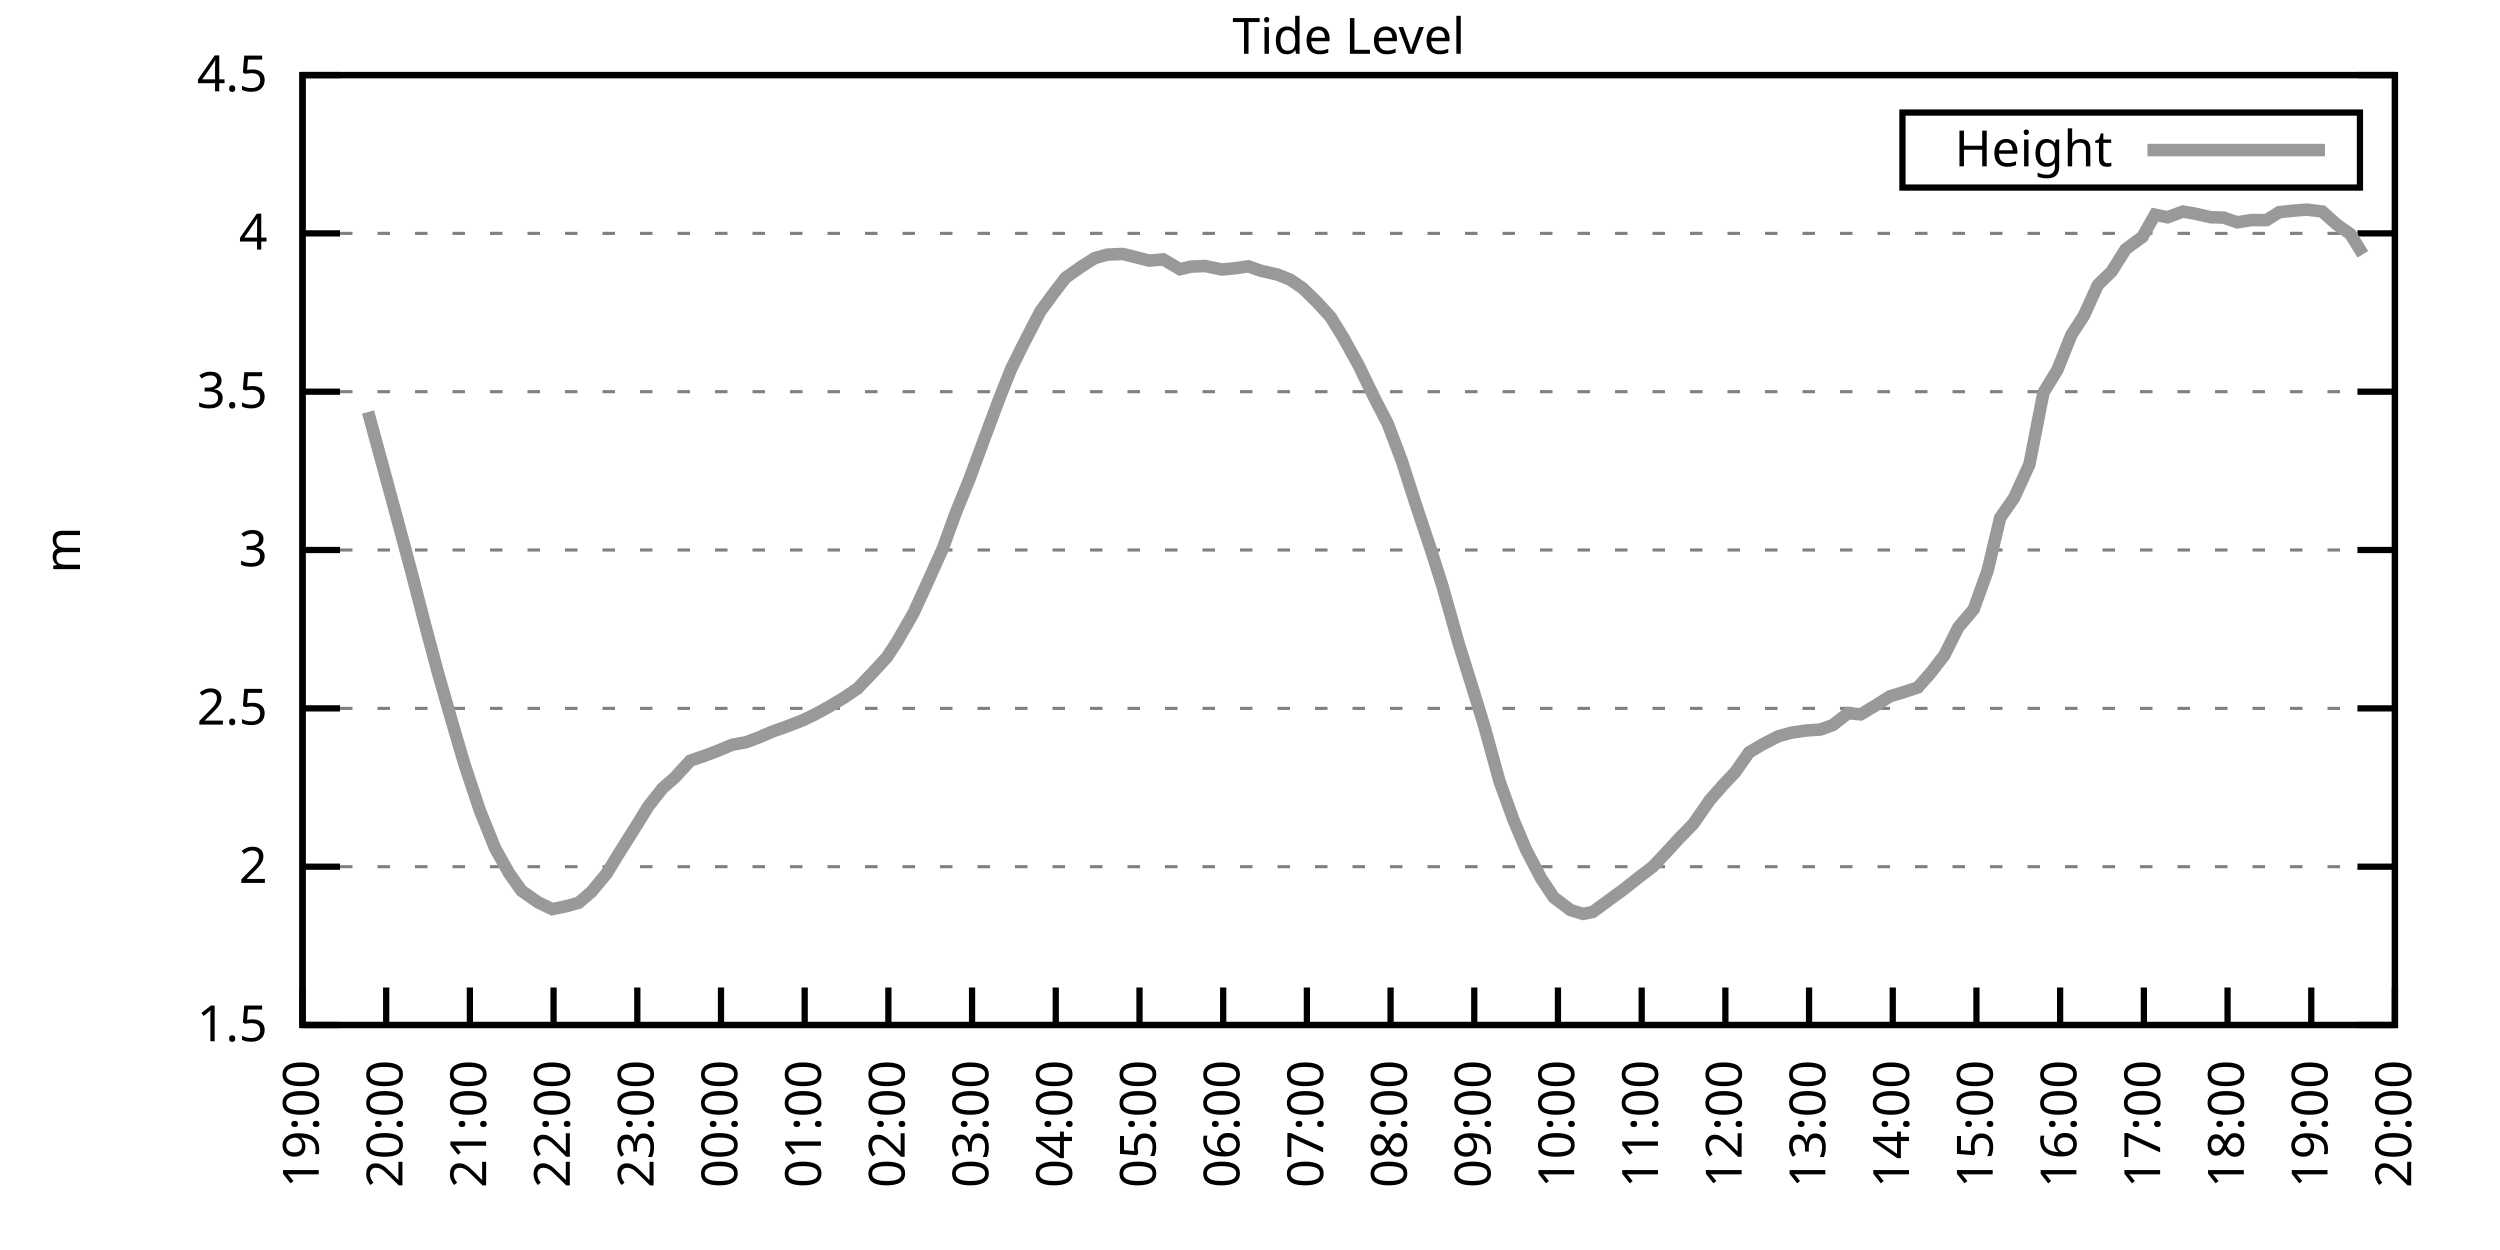
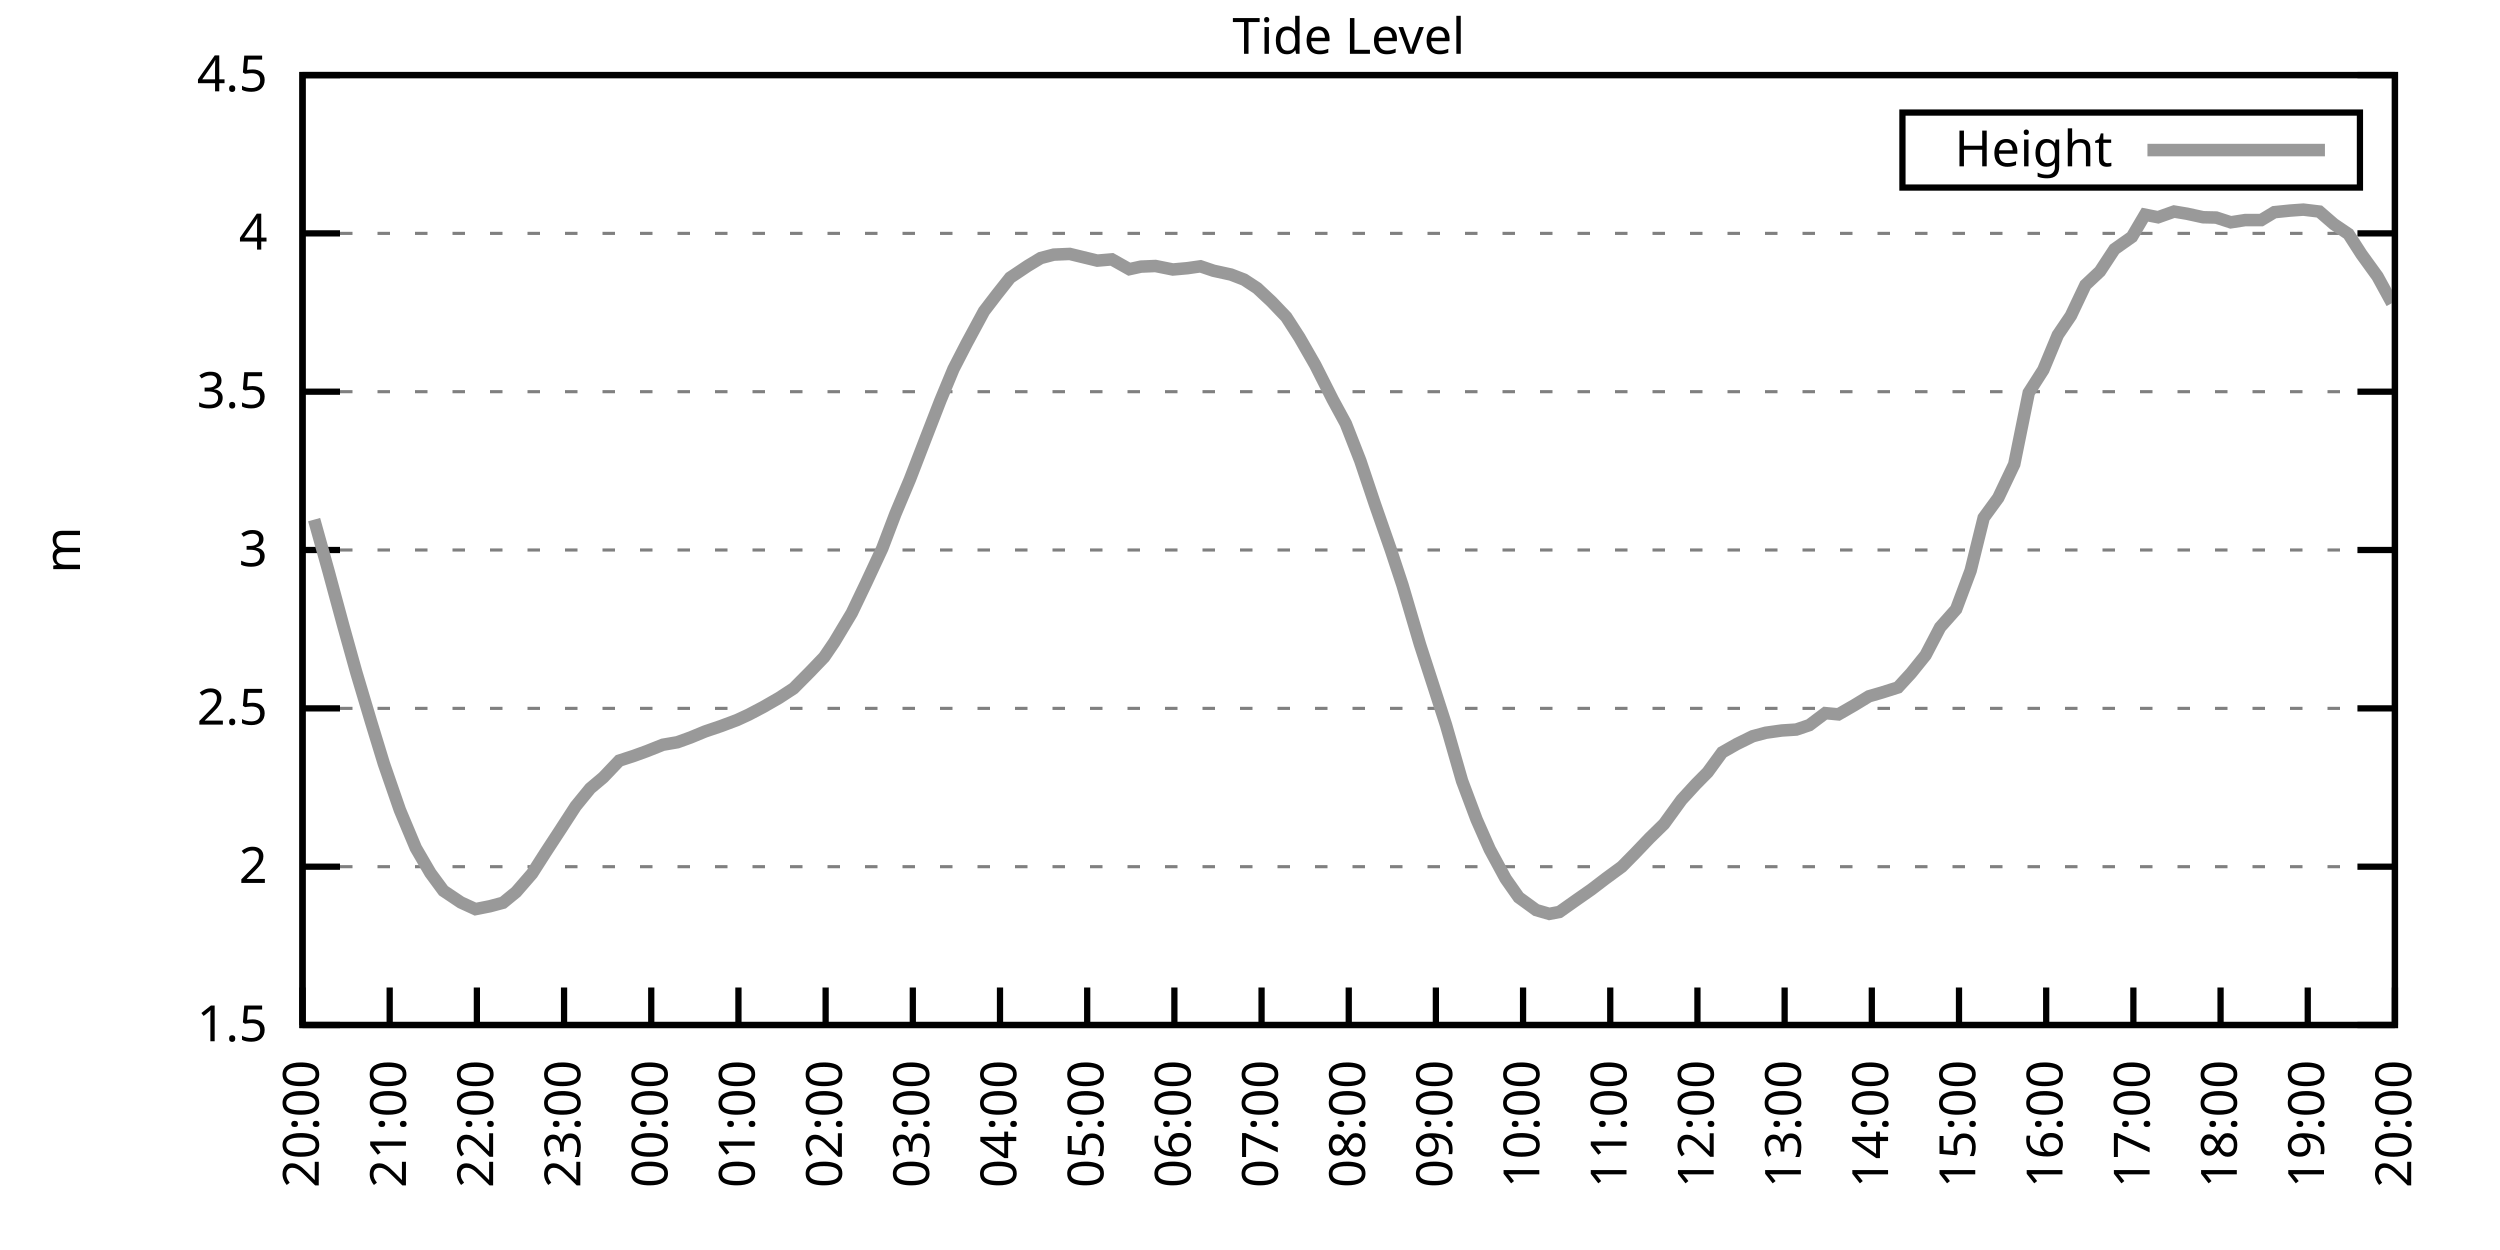
<svg xmlns="http://www.w3.org/2000/svg" xmlns:xlink="http://www.w3.org/1999/xlink" width="400" height="200" viewBox="0 0 400 200">
  <g id="gnuplot_canvas">
    <rect x="0" y="0" width="400" height="200" fill="none" />
    <defs>
      <circle id="gpDot" r="0.5" stroke-width="0.5" stroke="currentColor" />
      <path id="gpPt0" stroke-width="0.333" stroke="currentColor" d="M-1,0 h2 M0,-1 v2" />
      <path id="gpPt1" stroke-width="0.333" stroke="currentColor" d="M-1,-1 L1,1 M1,-1 L-1,1" />
      <path id="gpPt2" stroke-width="0.333" stroke="currentColor" d="M-1,0 L1,0 M0,-1 L0,1 M-1,-1 L1,1 M-1,1 L1,-1" />
      <rect id="gpPt3" stroke-width="0.333" stroke="currentColor" x="-1" y="-1" width="2" height="2" />
      <rect id="gpPt4" stroke-width="0.333" stroke="currentColor" fill="currentColor" x="-1" y="-1" width="2" height="2" />
      <circle id="gpPt5" stroke-width="0.333" stroke="currentColor" cx="0" cy="0" r="1" />
      <use xlink:href="#gpPt5" id="gpPt6" fill="currentColor" stroke="none" />
      <path id="gpPt7" stroke-width="0.333" stroke="currentColor" d="M0,-1.33 L-1.33,0.67 L1.33,0.67 z" />
      <use xlink:href="#gpPt7" id="gpPt8" fill="currentColor" stroke="none" />
      <use xlink:href="#gpPt7" id="gpPt9" stroke="currentColor" transform="rotate(180)" />
      <use xlink:href="#gpPt9" id="gpPt10" fill="currentColor" stroke="none" />
      <use xlink:href="#gpPt3" id="gpPt11" stroke="currentColor" transform="rotate(45)" />
      <use xlink:href="#gpPt11" id="gpPt12" fill="currentColor" stroke="none" />
      <path id="gpPt13" stroke-width="0.333" stroke="currentColor" d="M0,1.330 L1.265,0.411 L0.782,-1.067 L-0.782,-1.076 L-1.265,0.411 z" />
      <use xlink:href="#gpPt13" id="gpPt14" fill="currentColor" stroke="none" />
      <filter id="textbox" filterUnits="objectBoundingBox" x="0" y="0" height="1" width="1">
        <feFlood flood-color="white" flood-opacity="1" result="bgnd" />
        <feComposite in="SourceGraphic" in2="bgnd" operator="atop" />
      </filter>
      <filter id="greybox" filterUnits="objectBoundingBox" x="0" y="0" height="1" width="1">
        <feFlood flood-color="lightgrey" flood-opacity="1" result="grey" />
        <feComposite in="SourceGraphic" in2="grey" operator="atop" />
      </filter>
    </defs>
    <g fill="none" color="white" stroke="currentColor" stroke-width="1.00" stroke-linecap="butt" stroke-linejoin="miter">
</g>
    <g fill="none" color="black" stroke="currentColor" stroke-width="1.00" stroke-linecap="butt" stroke-linejoin="miter">
      <g stroke="none" shape-rendering="crispEdges">
        <polygon fill="rgb(255, 255, 255)" points="48.40,164.00 383.18,164.00 383.18,12.02 48.40,12.02 " />
      </g>
    </g>
    <g fill="none" color="black" stroke="currentColor" stroke-width="1.00" stroke-linecap="butt" stroke-linejoin="miter">
</g>
    <g fill="none" color="black" stroke="black" stroke-width="0.50" stroke-linecap="butt" stroke-linejoin="miter">
</g>
    <g fill="none" color="gray" stroke="currentColor" stroke-width="0.50" stroke-linecap="butt" stroke-linejoin="miter">
      <path stroke="gray" stroke-dasharray="2,4" class="gridline" d="M48.40,164.00 L383.19,164.00  " />
    </g>
    <g fill="none" color="gray" stroke="gray" stroke-width="1.00" stroke-linecap="butt" stroke-linejoin="miter">
</g>
    <g fill="none" color="black" stroke="currentColor" stroke-width="1.00" stroke-linecap="butt" stroke-linejoin="miter">
      <path stroke="black" d="M48.40,164.00 L54.40,164.00 M383.19,164.00 L377.19,164.00  " />
      <g transform="translate(42.80,166.60)" stroke="none" fill="black" font-family="Sans" font-size="8.00" text-anchor="end">
        <text>
          <tspan font-family="Sans"> 1.5</tspan>
        </text>
      </g>
    </g>
    <g fill="none" color="black" stroke="currentColor" stroke-width="1.00" stroke-linecap="butt" stroke-linejoin="miter">
</g>
    <g fill="none" color="black" stroke="black" stroke-width="0.50" stroke-linecap="butt" stroke-linejoin="miter">
</g>
    <g fill="none" color="gray" stroke="currentColor" stroke-width="0.50" stroke-linecap="butt" stroke-linejoin="miter">
      <path stroke="gray" stroke-dasharray="2,4" class="gridline" d="M48.40,138.67 L383.19,138.67  " />
    </g>
    <g fill="none" color="gray" stroke="gray" stroke-width="1.00" stroke-linecap="butt" stroke-linejoin="miter">
</g>
    <g fill="none" color="black" stroke="currentColor" stroke-width="1.00" stroke-linecap="butt" stroke-linejoin="miter">
      <path stroke="black" d="M48.40,138.67 L54.40,138.67 M383.19,138.67 L377.19,138.67  " />
      <g transform="translate(42.80,141.27)" stroke="none" fill="black" font-family="Sans" font-size="8.00" text-anchor="end">
        <text>
          <tspan font-family="Sans"> 2</tspan>
        </text>
      </g>
    </g>
    <g fill="none" color="black" stroke="currentColor" stroke-width="1.00" stroke-linecap="butt" stroke-linejoin="miter">
</g>
    <g fill="none" color="black" stroke="black" stroke-width="0.50" stroke-linecap="butt" stroke-linejoin="miter">
</g>
    <g fill="none" color="gray" stroke="currentColor" stroke-width="0.50" stroke-linecap="butt" stroke-linejoin="miter">
      <path stroke="gray" stroke-dasharray="2,4" class="gridline" d="M48.40,113.34 L383.19,113.34  " />
    </g>
    <g fill="none" color="gray" stroke="gray" stroke-width="1.00" stroke-linecap="butt" stroke-linejoin="miter">
</g>
    <g fill="none" color="black" stroke="currentColor" stroke-width="1.00" stroke-linecap="butt" stroke-linejoin="miter">
      <path stroke="black" d="M48.40,113.34 L54.40,113.34 M383.19,113.34 L377.19,113.34  " />
      <g transform="translate(42.80,115.94)" stroke="none" fill="black" font-family="Sans" font-size="8.00" text-anchor="end">
        <text>
          <tspan font-family="Sans"> 2.5</tspan>
        </text>
      </g>
    </g>
    <g fill="none" color="black" stroke="currentColor" stroke-width="1.00" stroke-linecap="butt" stroke-linejoin="miter">
</g>
    <g fill="none" color="black" stroke="black" stroke-width="0.50" stroke-linecap="butt" stroke-linejoin="miter">
</g>
    <g fill="none" color="gray" stroke="currentColor" stroke-width="0.50" stroke-linecap="butt" stroke-linejoin="miter">
      <path stroke="gray" stroke-dasharray="2,4" class="gridline" d="M48.40,88.00 L383.19,88.00  " />
    </g>
    <g fill="none" color="gray" stroke="gray" stroke-width="1.00" stroke-linecap="butt" stroke-linejoin="miter">
</g>
    <g fill="none" color="black" stroke="currentColor" stroke-width="1.00" stroke-linecap="butt" stroke-linejoin="miter">
      <path stroke="black" d="M48.40,88.00 L54.40,88.00 M383.19,88.00 L377.19,88.00  " />
      <g transform="translate(42.80,90.60)" stroke="none" fill="black" font-family="Sans" font-size="8.00" text-anchor="end">
        <text>
          <tspan font-family="Sans"> 3</tspan>
        </text>
      </g>
    </g>
    <g fill="none" color="black" stroke="currentColor" stroke-width="1.00" stroke-linecap="butt" stroke-linejoin="miter">
</g>
    <g fill="none" color="black" stroke="black" stroke-width="0.50" stroke-linecap="butt" stroke-linejoin="miter">
</g>
    <g fill="none" color="gray" stroke="currentColor" stroke-width="0.50" stroke-linecap="butt" stroke-linejoin="miter">
      <path stroke="gray" stroke-dasharray="2,4" class="gridline" d="M48.40,62.67 L383.19,62.67  " />
    </g>
    <g fill="none" color="gray" stroke="gray" stroke-width="1.00" stroke-linecap="butt" stroke-linejoin="miter">
</g>
    <g fill="none" color="black" stroke="currentColor" stroke-width="1.00" stroke-linecap="butt" stroke-linejoin="miter">
      <path stroke="black" d="M48.40,62.67 L54.40,62.67 M383.19,62.67 L377.19,62.67  " />
      <g transform="translate(42.80,65.27)" stroke="none" fill="black" font-family="Sans" font-size="8.00" text-anchor="end">
        <text>
          <tspan font-family="Sans"> 3.5</tspan>
        </text>
      </g>
    </g>
    <g fill="none" color="black" stroke="currentColor" stroke-width="1.00" stroke-linecap="butt" stroke-linejoin="miter">
</g>
    <g fill="none" color="black" stroke="black" stroke-width="0.50" stroke-linecap="butt" stroke-linejoin="miter">
</g>
    <g fill="none" color="gray" stroke="currentColor" stroke-width="0.50" stroke-linecap="butt" stroke-linejoin="miter">
      <path stroke="gray" stroke-dasharray="2,4" class="gridline" d="M48.40,37.34 L383.19,37.34  " />
    </g>
    <g fill="none" color="gray" stroke="gray" stroke-width="1.00" stroke-linecap="butt" stroke-linejoin="miter">
</g>
    <g fill="none" color="black" stroke="currentColor" stroke-width="1.00" stroke-linecap="butt" stroke-linejoin="miter">
      <path stroke="black" d="M48.40,37.34 L54.40,37.34 M383.19,37.34 L377.19,37.34  " />
      <g transform="translate(42.80,39.94)" stroke="none" fill="black" font-family="Sans" font-size="8.00" text-anchor="end">
        <text>
          <tspan font-family="Sans"> 4</tspan>
        </text>
      </g>
    </g>
    <g fill="none" color="black" stroke="currentColor" stroke-width="1.00" stroke-linecap="butt" stroke-linejoin="miter">
</g>
    <g fill="none" color="black" stroke="black" stroke-width="0.50" stroke-linecap="butt" stroke-linejoin="miter">
</g>
    <g fill="none" color="gray" stroke="currentColor" stroke-width="0.50" stroke-linecap="butt" stroke-linejoin="miter">
      <path stroke="gray" stroke-dasharray="2,4" class="gridline" d="M48.40,12.01 L383.19,12.01  " />
    </g>
    <g fill="none" color="gray" stroke="gray" stroke-width="1.00" stroke-linecap="butt" stroke-linejoin="miter">
</g>
    <g fill="none" color="black" stroke="currentColor" stroke-width="1.00" stroke-linecap="butt" stroke-linejoin="miter">
      <path stroke="black" d="M48.40,12.01 L54.40,12.01 M383.19,12.01 L377.19,12.01  " />
      <g transform="translate(42.80,14.61)" stroke="none" fill="black" font-family="Sans" font-size="8.00" text-anchor="end">
        <text>
          <tspan font-family="Sans"> 4.5</tspan>
        </text>
      </g>
    </g>
    <g fill="none" color="black" stroke="currentColor" stroke-width="1.00" stroke-linecap="butt" stroke-linejoin="miter">
      <path stroke="black" d="M48.40,164.00 L48.40,158.00  " />
      <g transform="translate(51.00,169.60) rotate(270.00)" stroke="none" fill="black" font-family="Sans" font-size="8.00" text-anchor="end">
        <text>
-           <tspan font-family="Sans">19:00</tspan>
-         </text>
-       </g>
-     </g>
-     <g fill="none" color="black" stroke="currentColor" stroke-width="1.00" stroke-linecap="butt" stroke-linejoin="miter">
-       <path stroke="black" d="M61.79,164.00 L61.79,158.00  " />
-       <g transform="translate(64.39,169.60) rotate(270.00)" stroke="none" fill="black" font-family="Sans" font-size="8.00" text-anchor="end">
-         <text>
          <tspan font-family="Sans">20:00</tspan>
        </text>
      </g>
    </g>
    <g fill="none" color="black" stroke="currentColor" stroke-width="1.00" stroke-linecap="butt" stroke-linejoin="miter">
-       <path stroke="black" d="M75.18,164.00 L75.18,158.00  " />
-       <g transform="translate(77.78,169.60) rotate(270.00)" stroke="none" fill="black" font-family="Sans" font-size="8.00" text-anchor="end">
+       <path stroke="black" d="M62.35,164.00 L62.35,158.00  " />
+       <g transform="translate(64.95,169.60) rotate(270.00)" stroke="none" fill="black" font-family="Sans" font-size="8.00" text-anchor="end">
        <text>
          <tspan font-family="Sans">21:00</tspan>
        </text>
      </g>
    </g>
    <g fill="none" color="black" stroke="currentColor" stroke-width="1.00" stroke-linecap="butt" stroke-linejoin="miter">
-       <path stroke="black" d="M88.57,164.00 L88.57,158.00  " />
-       <g transform="translate(91.17,169.60) rotate(270.00)" stroke="none" fill="black" font-family="Sans" font-size="8.00" text-anchor="end">
+       <path stroke="black" d="M76.30,164.00 L76.30,158.00  " />
+       <g transform="translate(78.90,169.60) rotate(270.00)" stroke="none" fill="black" font-family="Sans" font-size="8.00" text-anchor="end">
        <text>
          <tspan font-family="Sans">22:00</tspan>
        </text>
      </g>
    </g>
    <g fill="none" color="black" stroke="currentColor" stroke-width="1.00" stroke-linecap="butt" stroke-linejoin="miter">
-       <path stroke="black" d="M101.97,164.00 L101.97,158.00  " />
-       <g transform="translate(104.57,169.60) rotate(270.00)" stroke="none" fill="black" font-family="Sans" font-size="8.00" text-anchor="end">
+       <path stroke="black" d="M90.25,164.00 L90.25,158.00  " />
+       <g transform="translate(92.85,169.60) rotate(270.00)" stroke="none" fill="black" font-family="Sans" font-size="8.00" text-anchor="end">
        <text>
          <tspan font-family="Sans">23:00</tspan>
        </text>
      </g>
    </g>
    <g fill="none" color="black" stroke="currentColor" stroke-width="1.00" stroke-linecap="butt" stroke-linejoin="miter">
-       <path stroke="black" d="M115.36,164.00 L115.36,158.00  " />
-       <g transform="translate(117.96,169.60) rotate(270.00)" stroke="none" fill="black" font-family="Sans" font-size="8.00" text-anchor="end">
+       <path stroke="black" d="M104.20,164.00 L104.20,158.00  " />
+       <g transform="translate(106.80,169.60) rotate(270.00)" stroke="none" fill="black" font-family="Sans" font-size="8.00" text-anchor="end">
        <text>
          <tspan font-family="Sans">00:00</tspan>
        </text>
      </g>
    </g>
    <g fill="none" color="black" stroke="currentColor" stroke-width="1.00" stroke-linecap="butt" stroke-linejoin="miter">
-       <path stroke="black" d="M128.75,164.00 L128.75,158.00  " />
-       <g transform="translate(131.35,169.60) rotate(270.00)" stroke="none" fill="black" font-family="Sans" font-size="8.00" text-anchor="end">
+       <path stroke="black" d="M118.15,164.00 L118.15,158.00  " />
+       <g transform="translate(120.75,169.60) rotate(270.00)" stroke="none" fill="black" font-family="Sans" font-size="8.00" text-anchor="end">
        <text>
          <tspan font-family="Sans">01:00</tspan>
        </text>
      </g>
    </g>
    <g fill="none" color="black" stroke="currentColor" stroke-width="1.00" stroke-linecap="butt" stroke-linejoin="miter">
-       <path stroke="black" d="M142.14,164.00 L142.14,158.00  " />
-       <g transform="translate(144.74,169.60) rotate(270.00)" stroke="none" fill="black" font-family="Sans" font-size="8.00" text-anchor="end">
+       <path stroke="black" d="M132.10,164.00 L132.10,158.00  " />
+       <g transform="translate(134.70,169.60) rotate(270.00)" stroke="none" fill="black" font-family="Sans" font-size="8.00" text-anchor="end">
        <text>
          <tspan font-family="Sans">02:00</tspan>
        </text>
      </g>
    </g>
    <g fill="none" color="black" stroke="currentColor" stroke-width="1.00" stroke-linecap="butt" stroke-linejoin="miter">
-       <path stroke="black" d="M155.53,164.00 L155.53,158.00  " />
-       <g transform="translate(158.13,169.60) rotate(270.00)" stroke="none" fill="black" font-family="Sans" font-size="8.00" text-anchor="end">
+       <path stroke="black" d="M146.05,164.00 L146.05,158.00  " />
+       <g transform="translate(148.65,169.60) rotate(270.00)" stroke="none" fill="black" font-family="Sans" font-size="8.00" text-anchor="end">
        <text>
          <tspan font-family="Sans">03:00</tspan>
        </text>
      </g>
    </g>
    <g fill="none" color="black" stroke="currentColor" stroke-width="1.00" stroke-linecap="butt" stroke-linejoin="miter">
-       <path stroke="black" d="M168.92,164.00 L168.92,158.00  " />
-       <g transform="translate(171.52,169.60) rotate(270.00)" stroke="none" fill="black" font-family="Sans" font-size="8.00" text-anchor="end">
+       <path stroke="black" d="M160.00,164.00 L160.00,158.00  " />
+       <g transform="translate(162.60,169.60) rotate(270.00)" stroke="none" fill="black" font-family="Sans" font-size="8.00" text-anchor="end">
        <text>
          <tspan font-family="Sans">04:00</tspan>
        </text>
      </g>
    </g>
    <g fill="none" color="black" stroke="currentColor" stroke-width="1.00" stroke-linecap="butt" stroke-linejoin="miter">
-       <path stroke="black" d="M182.32,164.00 L182.32,158.00  " />
-       <g transform="translate(184.92,169.60) rotate(270.00)" stroke="none" fill="black" font-family="Sans" font-size="8.00" text-anchor="end">
+       <path stroke="black" d="M173.95,164.00 L173.95,158.00  " />
+       <g transform="translate(176.55,169.60) rotate(270.00)" stroke="none" fill="black" font-family="Sans" font-size="8.00" text-anchor="end">
        <text>
          <tspan font-family="Sans">05:00</tspan>
        </text>
      </g>
    </g>
    <g fill="none" color="black" stroke="currentColor" stroke-width="1.00" stroke-linecap="butt" stroke-linejoin="miter">
-       <path stroke="black" d="M195.71,164.00 L195.71,158.00  " />
-       <g transform="translate(198.31,169.60) rotate(270.00)" stroke="none" fill="black" font-family="Sans" font-size="8.00" text-anchor="end">
+       <path stroke="black" d="M187.90,164.00 L187.90,158.00  " />
+       <g transform="translate(190.50,169.60) rotate(270.00)" stroke="none" fill="black" font-family="Sans" font-size="8.00" text-anchor="end">
        <text>
          <tspan font-family="Sans">06:00</tspan>
        </text>
      </g>
    </g>
    <g fill="none" color="black" stroke="currentColor" stroke-width="1.00" stroke-linecap="butt" stroke-linejoin="miter">
-       <path stroke="black" d="M209.10,164.00 L209.10,158.00  " />
-       <g transform="translate(211.70,169.60) rotate(270.00)" stroke="none" fill="black" font-family="Sans" font-size="8.00" text-anchor="end">
+       <path stroke="black" d="M201.85,164.00 L201.85,158.00  " />
+       <g transform="translate(204.45,169.60) rotate(270.00)" stroke="none" fill="black" font-family="Sans" font-size="8.00" text-anchor="end">
        <text>
          <tspan font-family="Sans">07:00</tspan>
        </text>
      </g>
    </g>
    <g fill="none" color="black" stroke="currentColor" stroke-width="1.00" stroke-linecap="butt" stroke-linejoin="miter">
-       <path stroke="black" d="M222.49,164.00 L222.49,158.00  " />
-       <g transform="translate(225.09,169.60) rotate(270.00)" stroke="none" fill="black" font-family="Sans" font-size="8.00" text-anchor="end">
+       <path stroke="black" d="M215.80,164.00 L215.80,158.00  " />
+       <g transform="translate(218.40,169.60) rotate(270.00)" stroke="none" fill="black" font-family="Sans" font-size="8.00" text-anchor="end">
        <text>
          <tspan font-family="Sans">08:00</tspan>
        </text>
      </g>
    </g>
    <g fill="none" color="black" stroke="currentColor" stroke-width="1.00" stroke-linecap="butt" stroke-linejoin="miter">
-       <path stroke="black" d="M235.88,164.00 L235.88,158.00  " />
-       <g transform="translate(238.48,169.60) rotate(270.00)" stroke="none" fill="black" font-family="Sans" font-size="8.00" text-anchor="end">
+       <path stroke="black" d="M229.74,164.00 L229.74,158.00  " />
+       <g transform="translate(232.34,169.60) rotate(270.00)" stroke="none" fill="black" font-family="Sans" font-size="8.00" text-anchor="end">
        <text>
          <tspan font-family="Sans">09:00</tspan>
        </text>
      </g>
    </g>
    <g fill="none" color="black" stroke="currentColor" stroke-width="1.00" stroke-linecap="butt" stroke-linejoin="miter">
-       <path stroke="black" d="M249.27,164.00 L249.27,158.00  " />
-       <g transform="translate(251.87,169.60) rotate(270.00)" stroke="none" fill="black" font-family="Sans" font-size="8.00" text-anchor="end">
+       <path stroke="black" d="M243.69,164.00 L243.69,158.00  " />
+       <g transform="translate(246.29,169.60) rotate(270.00)" stroke="none" fill="black" font-family="Sans" font-size="8.00" text-anchor="end">
        <text>
          <tspan font-family="Sans">10:00</tspan>
        </text>
      </g>
    </g>
    <g fill="none" color="black" stroke="currentColor" stroke-width="1.00" stroke-linecap="butt" stroke-linejoin="miter">
-       <path stroke="black" d="M262.67,164.00 L262.67,158.00  " />
-       <g transform="translate(265.27,169.60) rotate(270.00)" stroke="none" fill="black" font-family="Sans" font-size="8.00" text-anchor="end">
+       <path stroke="black" d="M257.64,164.00 L257.64,158.00  " />
+       <g transform="translate(260.24,169.60) rotate(270.00)" stroke="none" fill="black" font-family="Sans" font-size="8.00" text-anchor="end">
        <text>
          <tspan font-family="Sans">11:00</tspan>
        </text>
      </g>
    </g>
    <g fill="none" color="black" stroke="currentColor" stroke-width="1.00" stroke-linecap="butt" stroke-linejoin="miter">
-       <path stroke="black" d="M276.06,164.00 L276.06,158.00  " />
-       <g transform="translate(278.66,169.60) rotate(270.00)" stroke="none" fill="black" font-family="Sans" font-size="8.00" text-anchor="end">
+       <path stroke="black" d="M271.59,164.00 L271.59,158.00  " />
+       <g transform="translate(274.19,169.60) rotate(270.00)" stroke="none" fill="black" font-family="Sans" font-size="8.00" text-anchor="end">
        <text>
          <tspan font-family="Sans">12:00</tspan>
        </text>
      </g>
    </g>
    <g fill="none" color="black" stroke="currentColor" stroke-width="1.00" stroke-linecap="butt" stroke-linejoin="miter">
-       <path stroke="black" d="M289.45,164.00 L289.45,158.00  " />
-       <g transform="translate(292.05,169.60) rotate(270.00)" stroke="none" fill="black" font-family="Sans" font-size="8.00" text-anchor="end">
+       <path stroke="black" d="M285.54,164.00 L285.54,158.00  " />
+       <g transform="translate(288.14,169.60) rotate(270.00)" stroke="none" fill="black" font-family="Sans" font-size="8.00" text-anchor="end">
        <text>
          <tspan font-family="Sans">13:00</tspan>
        </text>
      </g>
    </g>
    <g fill="none" color="black" stroke="currentColor" stroke-width="1.00" stroke-linecap="butt" stroke-linejoin="miter">
-       <path stroke="black" d="M302.84,164.00 L302.84,158.00  " />
-       <g transform="translate(305.44,169.60) rotate(270.00)" stroke="none" fill="black" font-family="Sans" font-size="8.00" text-anchor="end">
+       <path stroke="black" d="M299.49,164.00 L299.49,158.00  " />
+       <g transform="translate(302.09,169.60) rotate(270.00)" stroke="none" fill="black" font-family="Sans" font-size="8.00" text-anchor="end">
        <text>
          <tspan font-family="Sans">14:00</tspan>
        </text>
      </g>
    </g>
    <g fill="none" color="black" stroke="currentColor" stroke-width="1.00" stroke-linecap="butt" stroke-linejoin="miter">
-       <path stroke="black" d="M316.23,164.00 L316.23,158.00  " />
-       <g transform="translate(318.83,169.60) rotate(270.00)" stroke="none" fill="black" font-family="Sans" font-size="8.00" text-anchor="end">
+       <path stroke="black" d="M313.44,164.00 L313.44,158.00  " />
+       <g transform="translate(316.04,169.60) rotate(270.00)" stroke="none" fill="black" font-family="Sans" font-size="8.00" text-anchor="end">
        <text>
          <tspan font-family="Sans">15:00</tspan>
        </text>
      </g>
    </g>
    <g fill="none" color="black" stroke="currentColor" stroke-width="1.00" stroke-linecap="butt" stroke-linejoin="miter">
-       <path stroke="black" d="M329.62,164.00 L329.62,158.00  " />
-       <g transform="translate(332.22,169.60) rotate(270.00)" stroke="none" fill="black" font-family="Sans" font-size="8.00" text-anchor="end">
+       <path stroke="black" d="M327.39,164.00 L327.39,158.00  " />
+       <g transform="translate(329.99,169.60) rotate(270.00)" stroke="none" fill="black" font-family="Sans" font-size="8.00" text-anchor="end">
        <text>
          <tspan font-family="Sans">16:00</tspan>
        </text>
      </g>
    </g>
    <g fill="none" color="black" stroke="currentColor" stroke-width="1.00" stroke-linecap="butt" stroke-linejoin="miter">
-       <path stroke="black" d="M343.02,164.00 L343.02,158.00  " />
-       <g transform="translate(345.62,169.60) rotate(270.00)" stroke="none" fill="black" font-family="Sans" font-size="8.00" text-anchor="end">
+       <path stroke="black" d="M341.34,164.00 L341.34,158.00  " />
+       <g transform="translate(343.94,169.60) rotate(270.00)" stroke="none" fill="black" font-family="Sans" font-size="8.00" text-anchor="end">
        <text>
          <tspan font-family="Sans">17:00</tspan>
        </text>
      </g>
    </g>
    <g fill="none" color="black" stroke="currentColor" stroke-width="1.00" stroke-linecap="butt" stroke-linejoin="miter">
-       <path stroke="black" d="M356.41,164.00 L356.41,158.00  " />
-       <g transform="translate(359.01,169.60) rotate(270.00)" stroke="none" fill="black" font-family="Sans" font-size="8.00" text-anchor="end">
+       <path stroke="black" d="M355.29,164.00 L355.29,158.00  " />
+       <g transform="translate(357.89,169.60) rotate(270.00)" stroke="none" fill="black" font-family="Sans" font-size="8.00" text-anchor="end">
        <text>
          <tspan font-family="Sans">18:00</tspan>
        </text>
      </g>
    </g>
    <g fill="none" color="black" stroke="currentColor" stroke-width="1.00" stroke-linecap="butt" stroke-linejoin="miter">
-       <path stroke="black" d="M369.80,164.00 L369.80,158.00  " />
-       <g transform="translate(372.40,169.60) rotate(270.00)" stroke="none" fill="black" font-family="Sans" font-size="8.00" text-anchor="end">
+       <path stroke="black" d="M369.24,164.00 L369.24,158.00  " />
+       <g transform="translate(371.84,169.60) rotate(270.00)" stroke="none" fill="black" font-family="Sans" font-size="8.00" text-anchor="end">
        <text>
          <tspan font-family="Sans">19:00</tspan>
        </text>
      </g>
    </g>
    <g fill="none" color="black" stroke="currentColor" stroke-width="1.00" stroke-linecap="butt" stroke-linejoin="miter">
      <path stroke="black" d="M383.19,164.00 L383.19,158.00  " />
      <g transform="translate(385.79,169.60) rotate(270.00)" stroke="none" fill="black" font-family="Sans" font-size="8.00" text-anchor="end">
        <text>
          <tspan font-family="Sans">20:00</tspan>
        </text>
      </g>
    </g>
    <g fill="none" color="black" stroke="currentColor" stroke-width="1.00" stroke-linecap="butt" stroke-linejoin="miter">
</g>
    <g fill="none" color="black" stroke="currentColor" stroke-width="1.00" stroke-linecap="butt" stroke-linejoin="miter">
      <path stroke="black" d="M48.40,12.01 L48.40,164.00 L383.19,164.00 L383.19,12.01 L48.40,12.01 Z  " />
    </g>
    <g fill="none" color="black" stroke="currentColor" stroke-width="1.00" stroke-linecap="butt" stroke-linejoin="miter">
</g>
    <g fill="none" color="black" stroke="currentColor" stroke-width="1.00" stroke-linecap="butt" stroke-linejoin="miter">
      <path stroke="black" d="M304.39,30.01 L304.39,18.01 L377.59,18.01 L377.59,30.01 L304.39,30.01 Z  " />
    </g>
    <g id="Tide_level_plot_1">
      <g fill="none" color="white" stroke="black" stroke-width="2.00" stroke-linecap="butt" stroke-linejoin="miter">
</g>
      <g fill="none" color="black" stroke="currentColor" stroke-width="2.00" stroke-linecap="butt" stroke-linejoin="miter">
        <g transform="translate(337.99,26.61)" stroke="none" fill="black" font-family="Sans" font-size="8.00" text-anchor="end">
          <text>
            <tspan font-family="Sans">Height</tspan>
          </text>
        </g>
      </g>
      <g fill="none" color="black" stroke="currentColor" stroke-width="2.00" stroke-linecap="butt" stroke-linejoin="miter">
-         <path stroke="rgb(153, 153, 153)" d="M343.59,24.01 L371.99,24.01 M58.89,65.92 L61.35,74.93 L63.58,83.14 L65.81,91.45 L68.04,100.06 L70.05,107.56   L72.28,115.36 L74.29,122.20 L76.75,129.60 L79.20,135.68 L81.43,139.68 L83.44,142.52 L86.12,144.39 L88.35,145.46   L90.58,145.00 L92.59,144.44 L94.60,142.72 L97.06,139.78 L99.06,136.49 L101.30,132.94 L103.75,128.99 L105.98,126.15   L107.99,124.38 L110.45,121.70 L112.68,120.94 L114.69,120.18 L117.14,119.16 L119.38,118.76 L121.38,118.00 L123.62,117.04   L126.07,116.17 L128.53,115.21 L130.31,114.35 L132.54,113.13 L135.00,111.66 L137.23,110.14 L139.69,107.56 L141.92,105.13   L143.48,102.75 L146.16,98.09 L148.39,93.22 L150.85,87.75 L152.85,82.23 L155.09,76.71 L157.54,70.07 L159.77,64.09   L161.78,59.03 L163.79,54.97 L166.47,49.80 L168.48,47.07 L170.49,44.43 L173.17,42.56 L175.17,41.29 L177.18,40.74   L179.64,40.63 L183.88,41.70 L186.11,41.50 L188.79,43.07 L190.57,42.66 L192.81,42.56 L195.48,43.12 L197.72,42.91   L199.73,42.61 L201.73,43.32 L204.41,43.93 L206.42,44.74 L208.43,46.11 L210.66,48.28 L212.89,50.72 L214.90,53.96   L217.36,58.42 L220.04,63.94 L222.04,67.79 L224.28,73.72 L226.51,80.66 L228.96,88.00 L230.75,93.63 L233.43,103.10   L235.66,110.25 L237.44,116.02 L239.90,124.94 L242.13,131.12 L244.14,135.88 L246.60,140.59 L248.60,143.58 L251.28,145.61   L253.29,146.22 L254.85,145.91 L257.53,143.94 L259.76,142.32 L262.00,140.54 L264.45,138.67 L266.46,136.54 L268.69,134.11   L270.92,131.83 L273.60,127.98 L275.83,125.45 L277.62,123.57 L279.85,120.38 L282.08,119.06 L284.54,117.80 L286.55,117.24   L289.00,116.88 L291.23,116.73 L293.24,116.02 L295.70,114.10 L297.71,114.30 L300.16,112.83 L302.39,111.41 L304.40,110.80   L306.86,109.99 L308.87,107.71 L311.10,104.83 L313.33,100.37 L315.79,97.48 L318.02,91.30 L320.03,82.84 L322.26,79.65   L324.71,74.28 L326.95,62.83 L329.18,59.18 L331.41,53.60 L333.42,50.51 L335.65,45.60 L337.88,43.42 L340.11,39.87   L342.79,37.90 L344.80,34.35 L346.81,34.76 L349.26,33.85 L351.27,34.20 L353.73,34.76 L355.74,34.81 L357.97,35.57   L360.20,35.21 L362.66,35.21 L364.66,33.95 L367.12,33.69 L369.13,33.54 L371.58,33.85 L373.82,35.87 L376.05,37.44   L378.06,40.69  " />
+         <path stroke="rgb(153, 153, 153)" d="M343.59,24.01 L371.99,24.01 M50.26,83.14 L52.58,91.45 L54.91,100.06 L57.00,107.56 L59.33,115.36 L61.42,122.20   L63.98,129.60 L66.53,135.68 L68.86,139.68 L70.95,142.52 L73.74,144.39 L76.07,145.46 L78.39,145.00 L80.48,144.44   L82.58,142.72 L85.13,139.78 L87.23,136.49 L89.55,132.94 L92.11,128.99 L94.43,126.15 L96.53,124.38 L99.08,121.70   L101.41,120.94 L103.50,120.18 L106.06,119.16 L108.38,118.76 L110.48,118.00 L112.80,117.04 L115.36,116.17 L117.92,115.21   L119.78,114.35 L122.10,113.13 L124.66,111.66 L126.98,110.14 L129.54,107.56 L131.87,105.13 L133.49,102.75 L136.28,98.09   L138.61,93.22 L141.16,87.75 L143.26,82.23 L145.58,76.71 L148.14,70.07 L150.46,64.09 L152.56,59.03 L154.65,54.97   L157.44,49.80 L159.53,47.07 L161.62,44.43 L164.41,42.56 L166.51,41.29 L168.60,40.74 L171.16,40.63 L175.57,41.70   L177.90,41.50 L180.69,43.07 L182.55,42.66 L184.87,42.56 L187.66,43.12 L189.99,42.91 L192.08,42.61 L194.17,43.32   L196.96,43.93 L199.06,44.74 L201.15,46.11 L203.47,48.28 L205.80,50.72 L207.89,53.96 L210.45,58.42 L213.24,63.94   L215.33,67.79 L217.65,73.72 L219.98,80.66 L222.54,88.00 L224.40,93.63 L227.19,103.10 L229.51,110.25 L231.37,116.02   L233.93,124.94 L236.25,131.12 L238.35,135.88 L240.90,140.59 L243.00,143.58 L245.79,145.61 L247.88,146.22 L249.51,145.91   L252.30,143.94 L254.62,142.32 L256.95,140.54 L259.50,138.67 L261.60,136.54 L263.92,134.11 L266.25,131.83 L269.04,127.98   L271.36,125.45 L273.22,123.57 L275.55,120.38 L277.87,119.06 L280.43,117.80 L282.52,117.24 L285.08,116.88 L287.40,116.73   L289.50,116.02 L292.05,114.10 L294.15,114.30 L296.70,112.83 L299.03,111.41 L301.12,110.80 L303.68,109.99 L305.77,107.71   L308.09,104.83 L310.42,100.37 L312.98,97.48 L315.30,91.30 L317.39,82.84 L319.72,79.65 L322.28,74.28 L324.60,62.83   L326.93,59.18 L329.25,53.60 L331.34,50.51 L333.67,45.60 L335.99,43.42 L338.32,39.87 L341.11,37.90 L343.20,34.35   L345.29,34.76 L347.85,33.85 L349.94,34.20 L352.50,34.76 L354.59,34.81 L356.92,35.57 L359.24,35.21 L361.80,35.21   L363.89,33.95 L366.45,33.69 L368.54,33.54 L371.10,33.85 L373.43,35.87 L375.75,37.44 L377.84,40.69 L380.40,44.23   L382.73,48.49  " />
      </g>
    </g>
    <g fill="none" color="black" stroke="currentColor" stroke-width="2.00" stroke-linecap="butt" stroke-linejoin="miter">
</g>
    <g fill="none" color="black" stroke="black" stroke-width="1.00" stroke-linecap="butt" stroke-linejoin="miter">
</g>
    <g fill="none" color="black" stroke="currentColor" stroke-width="1.00" stroke-linecap="butt" stroke-linejoin="miter">
      <path stroke="black" d="M48.40,12.01 L48.40,164.00 L383.19,164.00 L383.19,12.01 L48.40,12.01 Z  " />
      <g transform="translate(12.80,88.01) rotate(270.00)" stroke="none" fill="black" font-family="Sans" font-size="8.00" text-anchor="middle">
        <text>
          <tspan font-family="Sans">m</tspan>
        </text>
      </g>
    </g>
    <g fill="none" color="black" stroke="currentColor" stroke-width="1.00" stroke-linecap="butt" stroke-linejoin="miter">
</g>
    <g fill="none" color="black" stroke="currentColor" stroke-width="1.00" stroke-linecap="butt" stroke-linejoin="miter">
      <g transform="translate(215.79,8.61)" stroke="none" fill="black" font-family="Sans" font-size="8.00" text-anchor="middle">
        <text>
          <tspan font-family="Sans">Tide Level</tspan>
        </text>
      </g>
    </g>
    <g fill="none" color="black" stroke="currentColor" stroke-width="1.00" stroke-linecap="butt" stroke-linejoin="miter">
</g>
  </g>
</svg>
